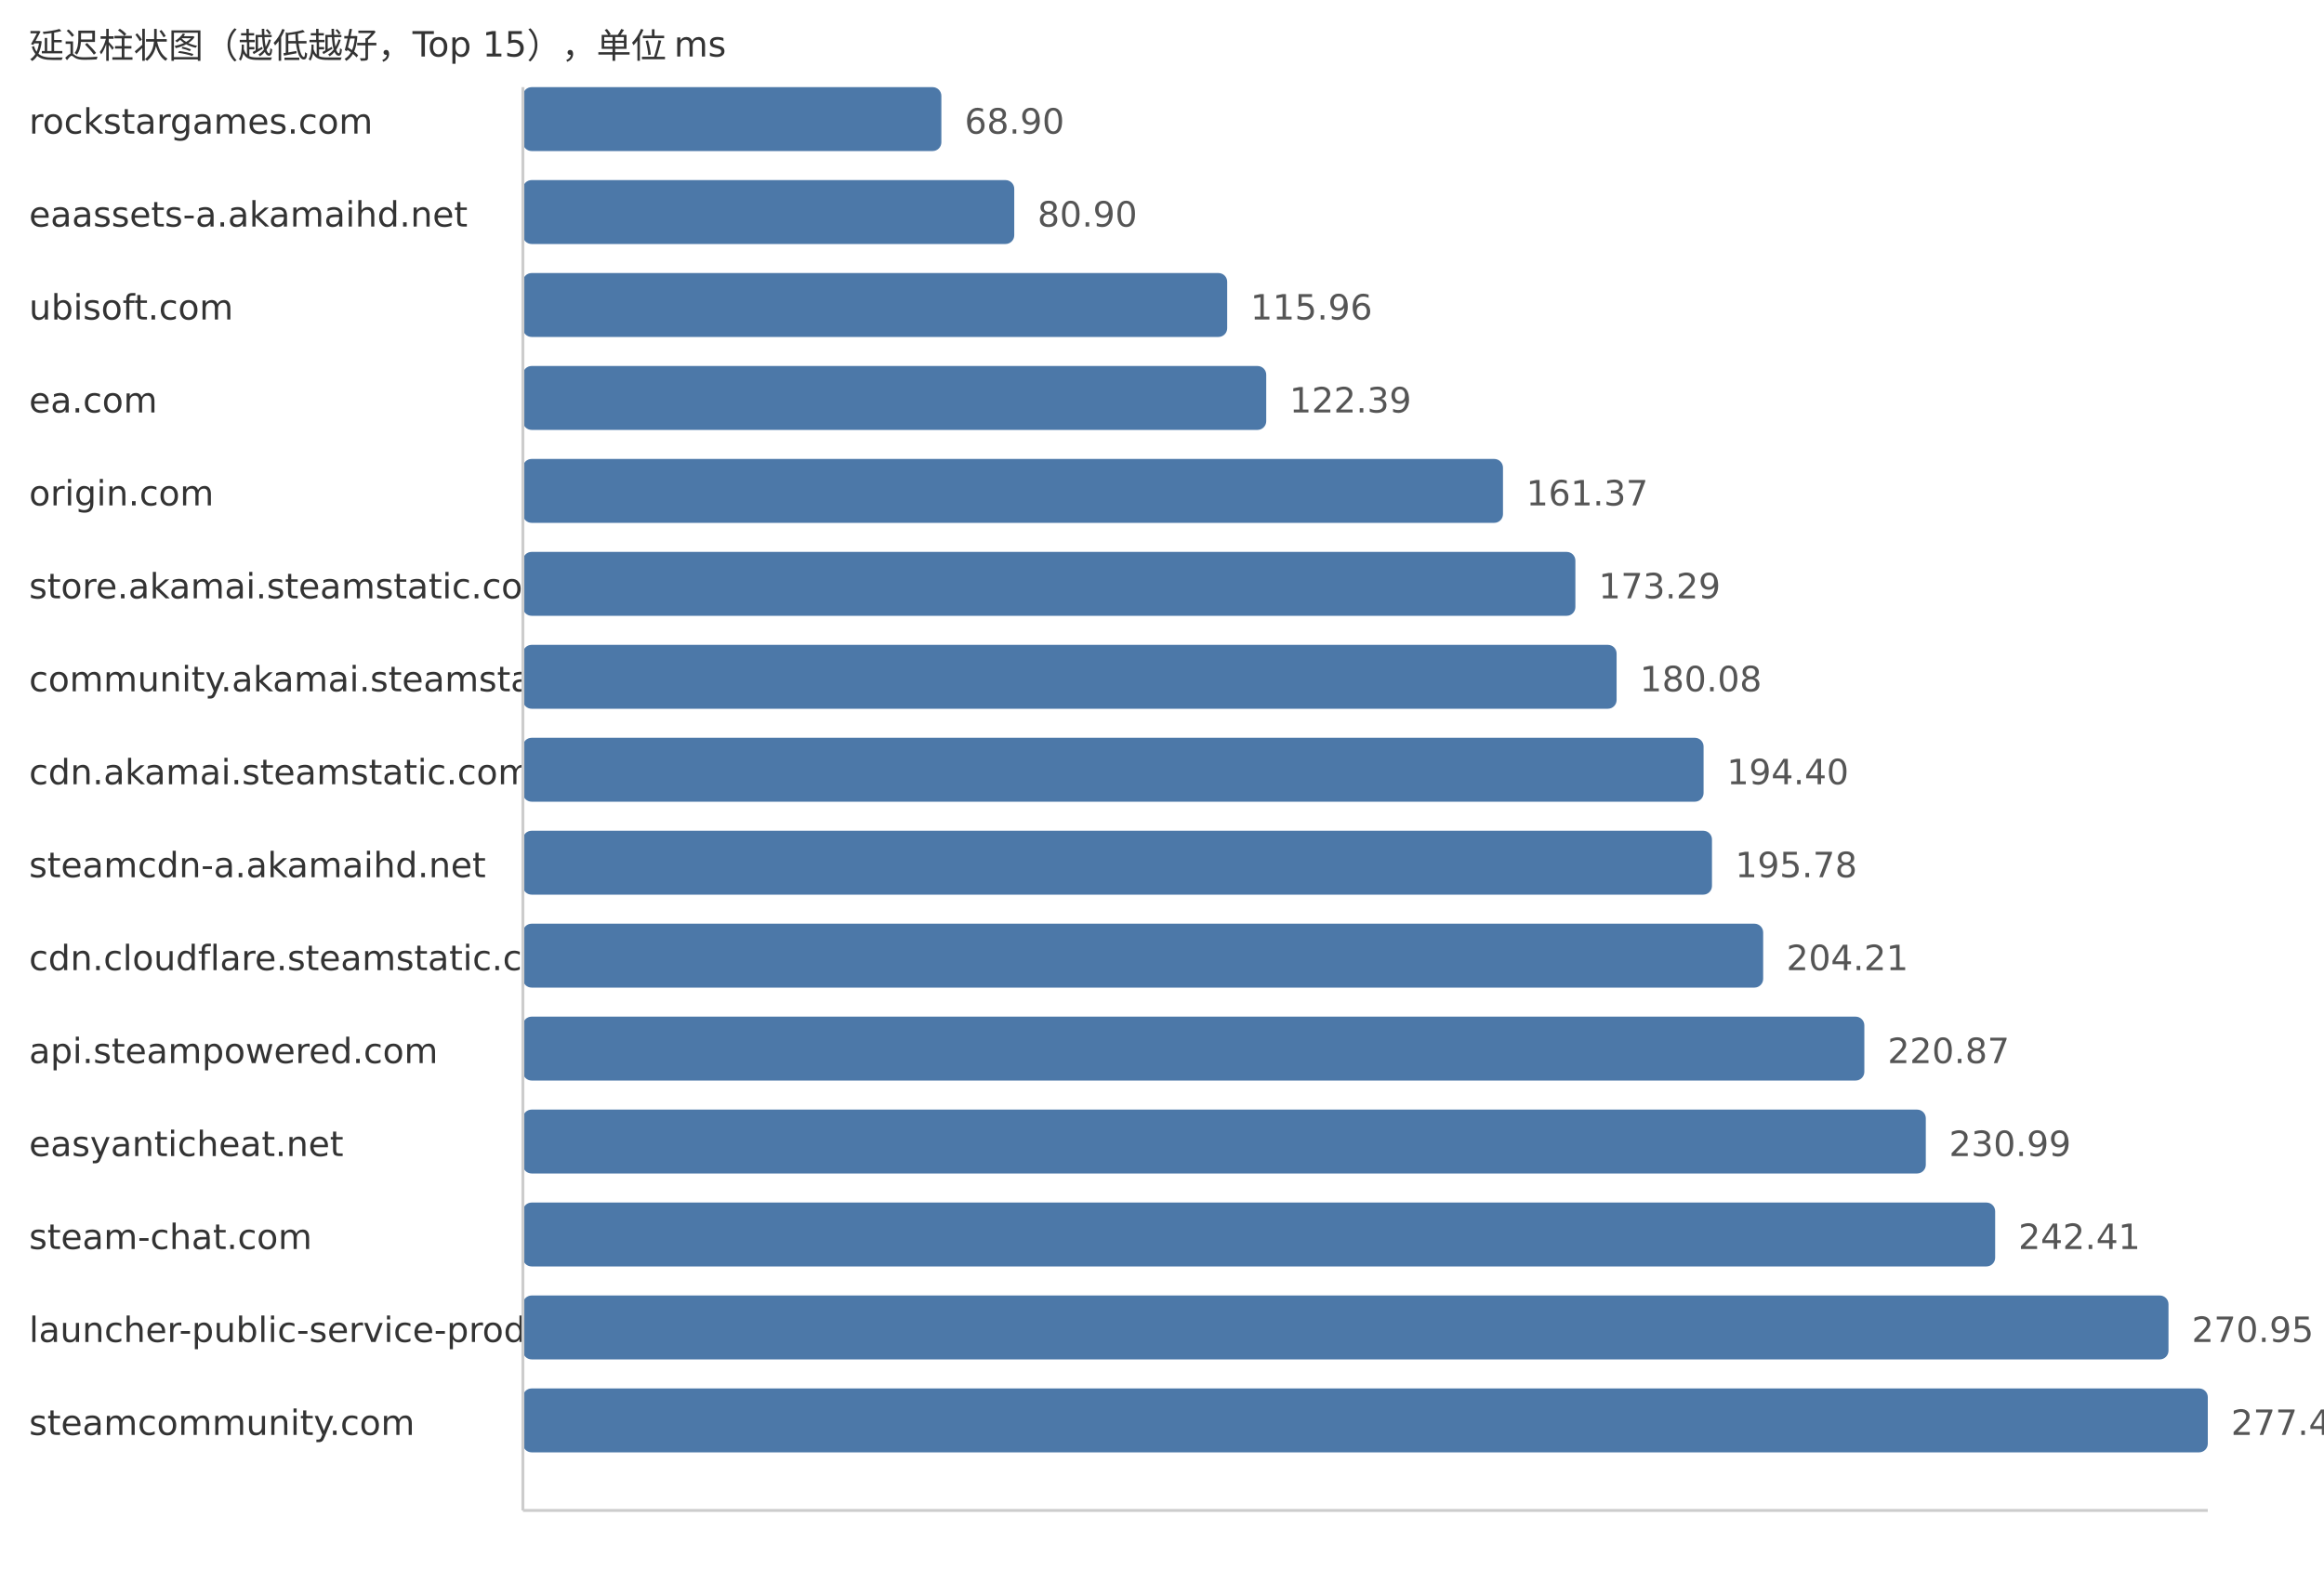
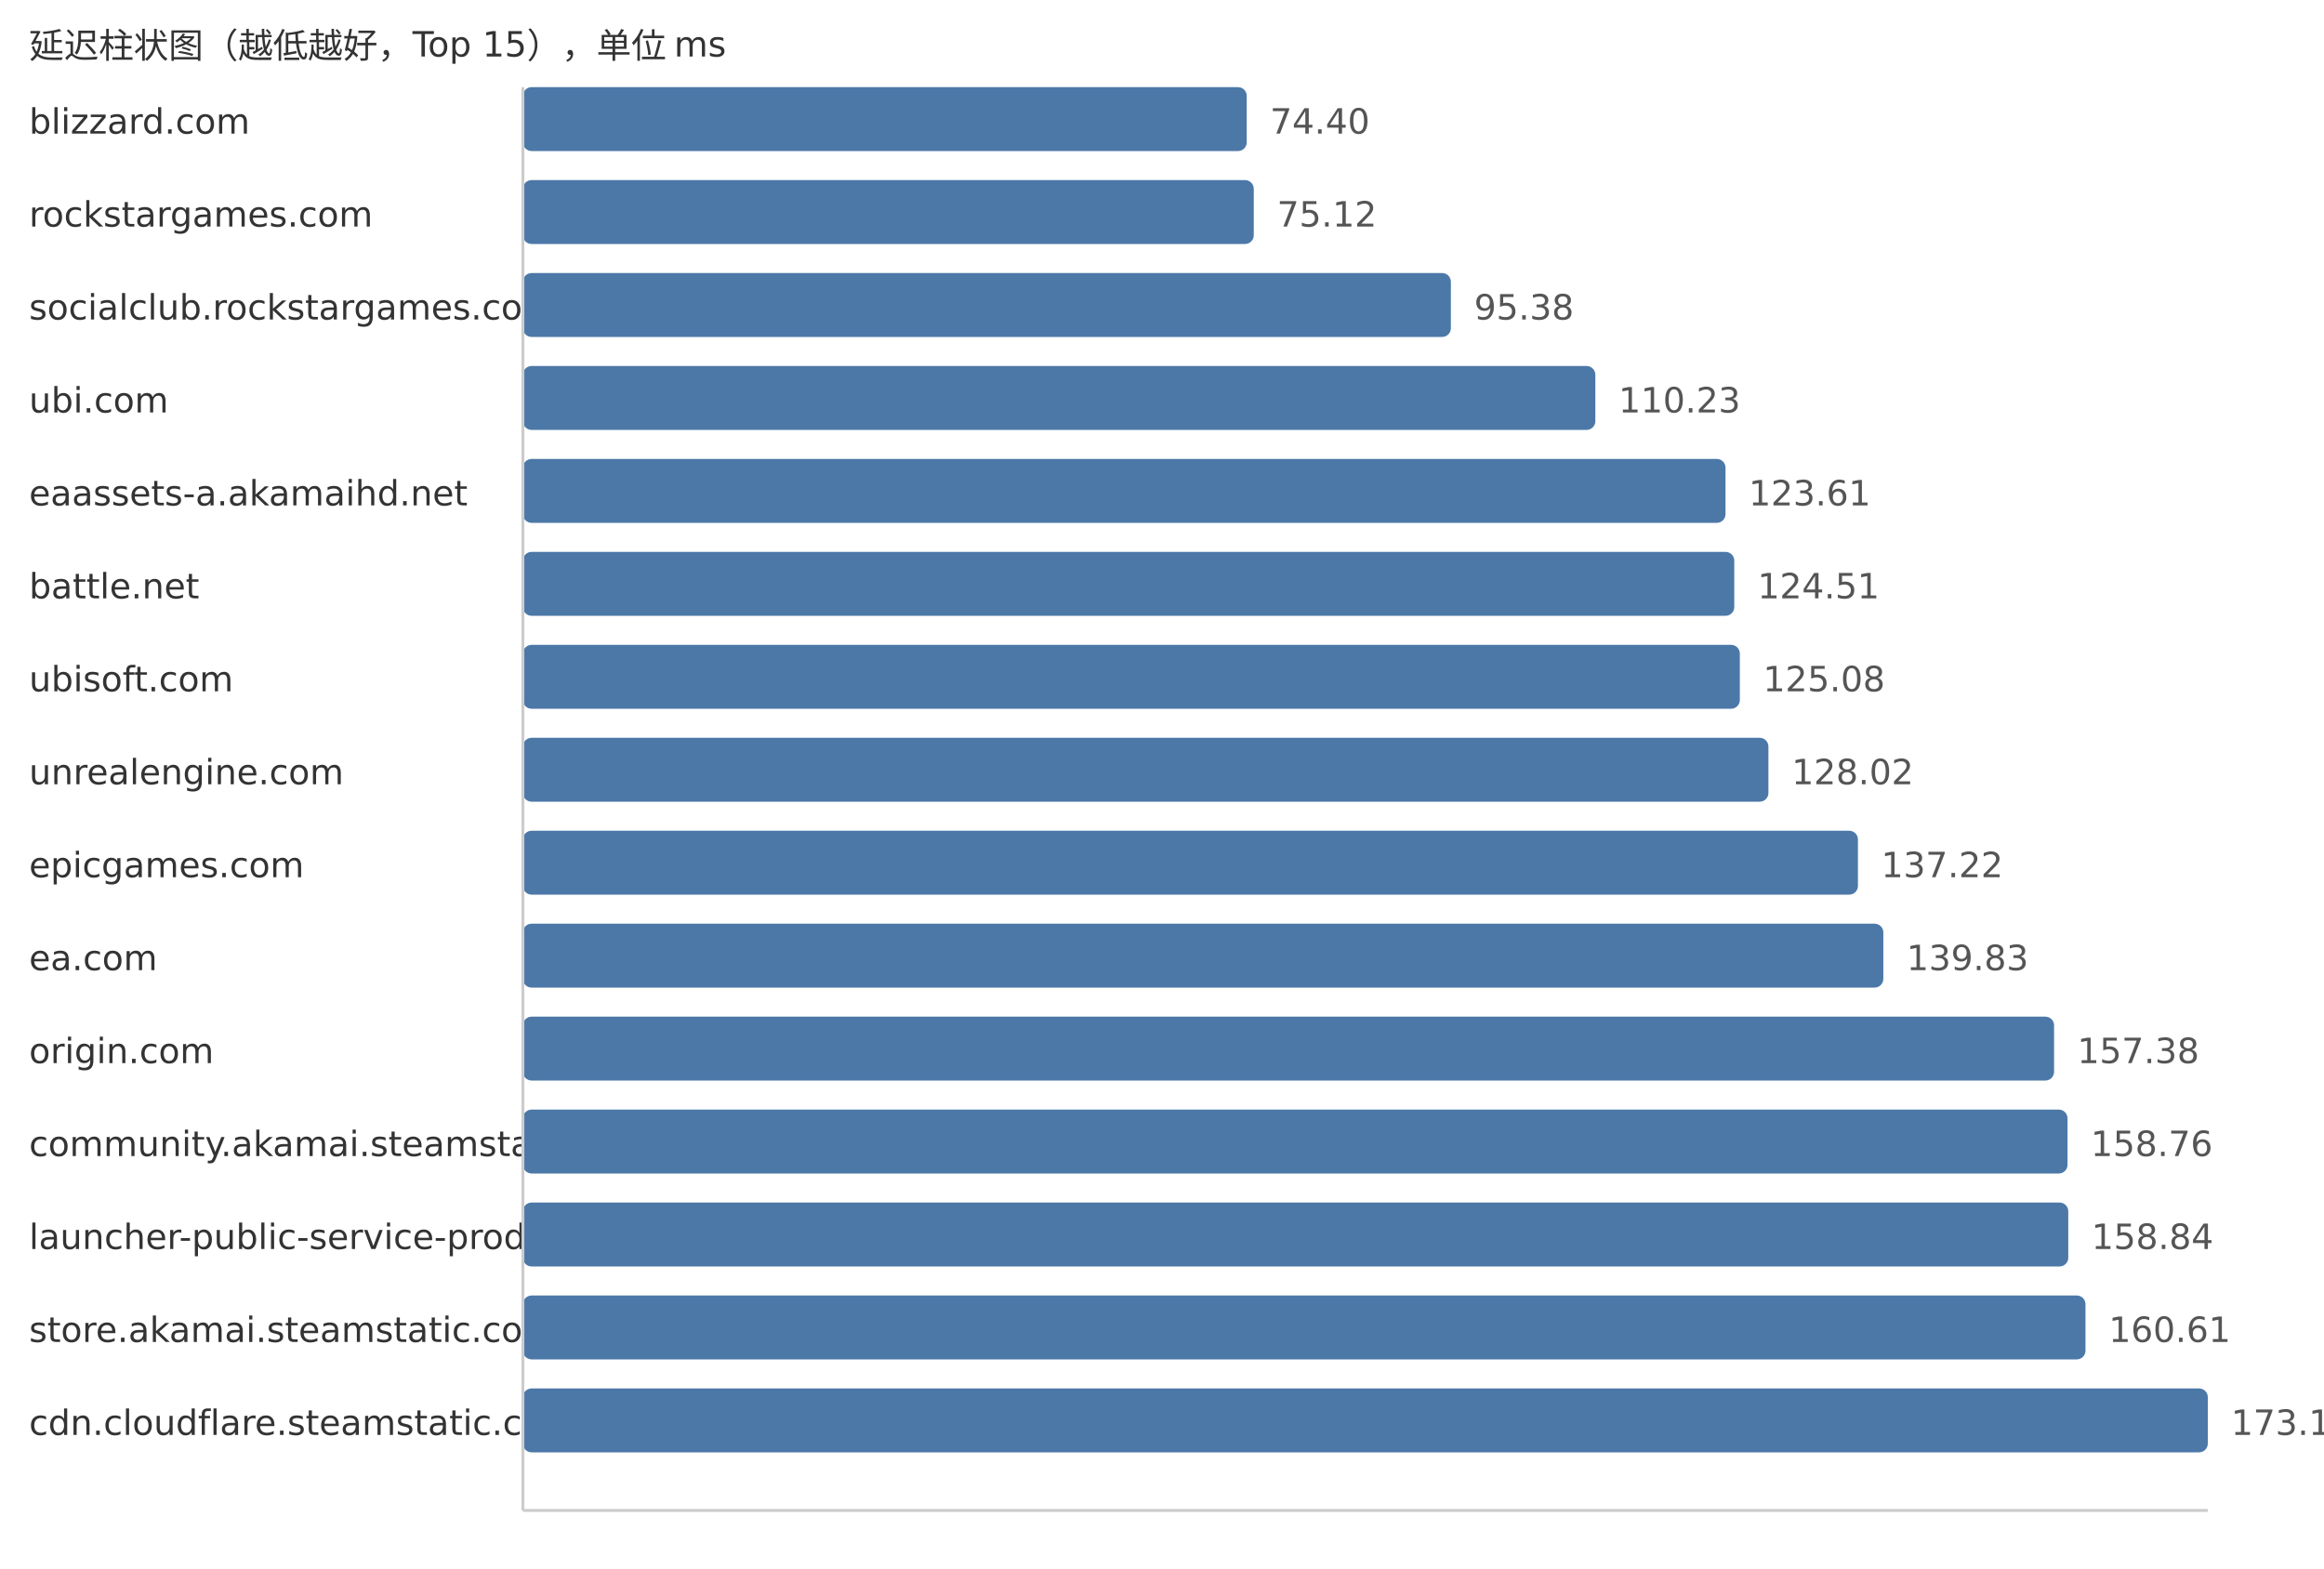
<svg xmlns="http://www.w3.org/2000/svg" width="800" height="540">
  <style> .label{font-family:DejaVu Sans,Verdana,Geneva,sans-serif;font-size:12px;fill:#333} .value{font-family:DejaVu Sans,Verdana,Geneva,sans-serif;font-size:12px;fill:#555} </style>
  <text x="10" y="20" class="label">延迟柱状图（越低越好，Top 15），单位 ms</text>
-   <text x="10" y="46" class="label">rockstargames.com</text>
-   <rect x="180" y="30" width="144.05" height="22" fill="#4c78a8" rx="3" />
-   <text x="332.05" y="46" class="value">68.90</text>
-   <text x="10" y="78" class="label">eaassets-a.akamaihd.net</text>
-   <rect x="180" y="62" width="169.14" height="22" fill="#4c78a8" rx="3" />
-   <text x="357.14" y="78" class="value">80.90</text>
-   <text x="10" y="110" class="label">ubisoft.com</text>
-   <rect x="180" y="94" width="242.44" height="22" fill="#4c78a8" rx="3" />
-   <text x="430.44" y="110" class="value">115.96</text>
-   <text x="10" y="142" class="label">ea.com</text>
-   <rect x="180" y="126" width="255.88" height="22" fill="#4c78a8" rx="3" />
-   <text x="443.88" y="142" class="value">122.39</text>
-   <text x="10" y="174" class="label">origin.com</text>
-   <rect x="180" y="158" width="337.38" height="22" fill="#4c78a8" rx="3" />
-   <text x="525.38" y="174" class="value">161.37</text>
-   <text x="10" y="206" class="label">store.akamai.steamstatic.com</text>
-   <rect x="180" y="190" width="362.3" height="22" fill="#4c78a8" rx="3" />
-   <text x="550.3" y="206" class="value">173.29</text>
-   <text x="10" y="238" class="label">community.akamai.steamstatic.com</text>
-   <rect x="180" y="222" width="376.49" height="22" fill="#4c78a8" rx="3" />
-   <text x="564.49" y="238" class="value">180.08</text>
-   <text x="10" y="270" class="label">cdn.akamai.steamstatic.com</text>
-   <rect x="180" y="254" width="406.43" height="22" fill="#4c78a8" rx="3" />
-   <text x="594.43" y="270" class="value">194.40</text>
-   <text x="10" y="302" class="label">steamcdn-a.akamaihd.net</text>
-   <rect x="180" y="286" width="409.32" height="22" fill="#4c78a8" rx="3" />
-   <text x="597.32" y="302" class="value">195.78</text>
-   <text x="10" y="334" class="label">cdn.cloudflare.steamstatic.com</text>
-   <rect x="180" y="318" width="426.94" height="22" fill="#4c78a8" rx="3" />
-   <text x="614.94" y="334" class="value">204.21</text>
-   <text x="10" y="366" class="label">api.steampowered.com</text>
-   <rect x="180" y="350" width="461.77" height="22" fill="#4c78a8" rx="3" />
-   <text x="649.77" y="366" class="value">220.87</text>
-   <text x="10" y="398" class="label">easyanticheat.net</text>
-   <rect x="180" y="382" width="482.93" height="22" fill="#4c78a8" rx="3" />
-   <text x="670.93" y="398" class="value">230.99</text>
-   <text x="10" y="430" class="label">steam-chat.com</text>
-   <rect x="180" y="414" width="506.8" height="22" fill="#4c78a8" rx="3" />
-   <text x="694.8" y="430" class="value">242.41</text>
-   <text x="10" y="462" class="label">launcher-public-service-prod06.ol.epicgames.com</text>
-   <rect x="180" y="446" width="566.47" height="22" fill="#4c78a8" rx="3" />
-   <text x="754.47" y="462" class="value">270.95</text>
-   <text x="10" y="494" class="label">steamcommunity.com</text>
+   <text x="10" y="46" class="label">blizzard.com</text>
+   <rect x="180" y="30" width="249.17" height="22" fill="#4c78a8" rx="3" />
+   <text x="437.17" y="46" class="value">74.40</text>
+   <text x="10" y="78" class="label">rockstargames.com</text>
+   <rect x="180" y="62" width="251.59" height="22" fill="#4c78a8" rx="3" />
+   <text x="439.59" y="78" class="value">75.12</text>
+   <text x="10" y="110" class="label">socialclub.rockstargames.com</text>
+   <rect x="180" y="94" width="319.44" height="22" fill="#4c78a8" rx="3" />
+   <text x="507.44" y="110" class="value">95.38</text>
+   <text x="10" y="142" class="label">ubi.com</text>
+   <rect x="180" y="126" width="369.17" height="22" fill="#4c78a8" rx="3" />
+   <text x="557.17" y="142" class="value">110.23</text>
+   <text x="10" y="174" class="label">eaassets-a.akamaihd.net</text>
+   <rect x="180" y="158" width="413.98" height="22" fill="#4c78a8" rx="3" />
+   <text x="601.98" y="174" class="value">123.61</text>
+   <text x="10" y="206" class="label">battle.net</text>
+   <rect x="180" y="190" width="417.0" height="22" fill="#4c78a8" rx="3" />
+   <text x="605.0" y="206" class="value">124.51</text>
+   <text x="10" y="238" class="label">ubisoft.com</text>
+   <rect x="180" y="222" width="418.91" height="22" fill="#4c78a8" rx="3" />
+   <text x="606.91" y="238" class="value">125.08</text>
+   <text x="10" y="270" class="label">unrealengine.com</text>
+   <rect x="180" y="254" width="428.75" height="22" fill="#4c78a8" rx="3" />
+   <text x="616.75" y="270" class="value">128.02</text>
+   <text x="10" y="302" class="label">epicgames.com</text>
+   <rect x="180" y="286" width="459.57" height="22" fill="#4c78a8" rx="3" />
+   <text x="647.57" y="302" class="value">137.22</text>
+   <text x="10" y="334" class="label">ea.com</text>
+   <rect x="180" y="318" width="468.31" height="22" fill="#4c78a8" rx="3" />
+   <text x="656.31" y="334" class="value">139.83</text>
+   <text x="10" y="366" class="label">origin.com</text>
+   <rect x="180" y="350" width="527.08" height="22" fill="#4c78a8" rx="3" />
+   <text x="715.08" y="366" class="value">157.38</text>
+   <text x="10" y="398" class="label">community.akamai.steamstatic.com</text>
+   <rect x="180" y="382" width="531.71" height="22" fill="#4c78a8" rx="3" />
+   <text x="719.71" y="398" class="value">158.76</text>
+   <text x="10" y="430" class="label">launcher-public-service-prod06.ol.epicgames.com</text>
+   <rect x="180" y="414" width="531.97" height="22" fill="#4c78a8" rx="3" />
+   <text x="719.97" y="430" class="value">158.84</text>
+   <text x="10" y="462" class="label">store.akamai.steamstatic.com</text>
+   <rect x="180" y="446" width="537.9" height="22" fill="#4c78a8" rx="3" />
+   <text x="725.9" y="462" class="value">160.61</text>
+   <text x="10" y="494" class="label">cdn.cloudflare.steamstatic.com</text>
  <rect x="180" y="478" width="580.0" height="22" fill="#4c78a8" rx="3" />
-   <text x="768.0" y="494" class="value">277.42</text>
+   <text x="768.0" y="494" class="value">173.18</text>
  <line x1="180" y1="30" x2="180" y2="520" stroke="#ccc" />
  <line x1="180" y1="520" x2="760" y2="520" stroke="#ccc" />
</svg>
